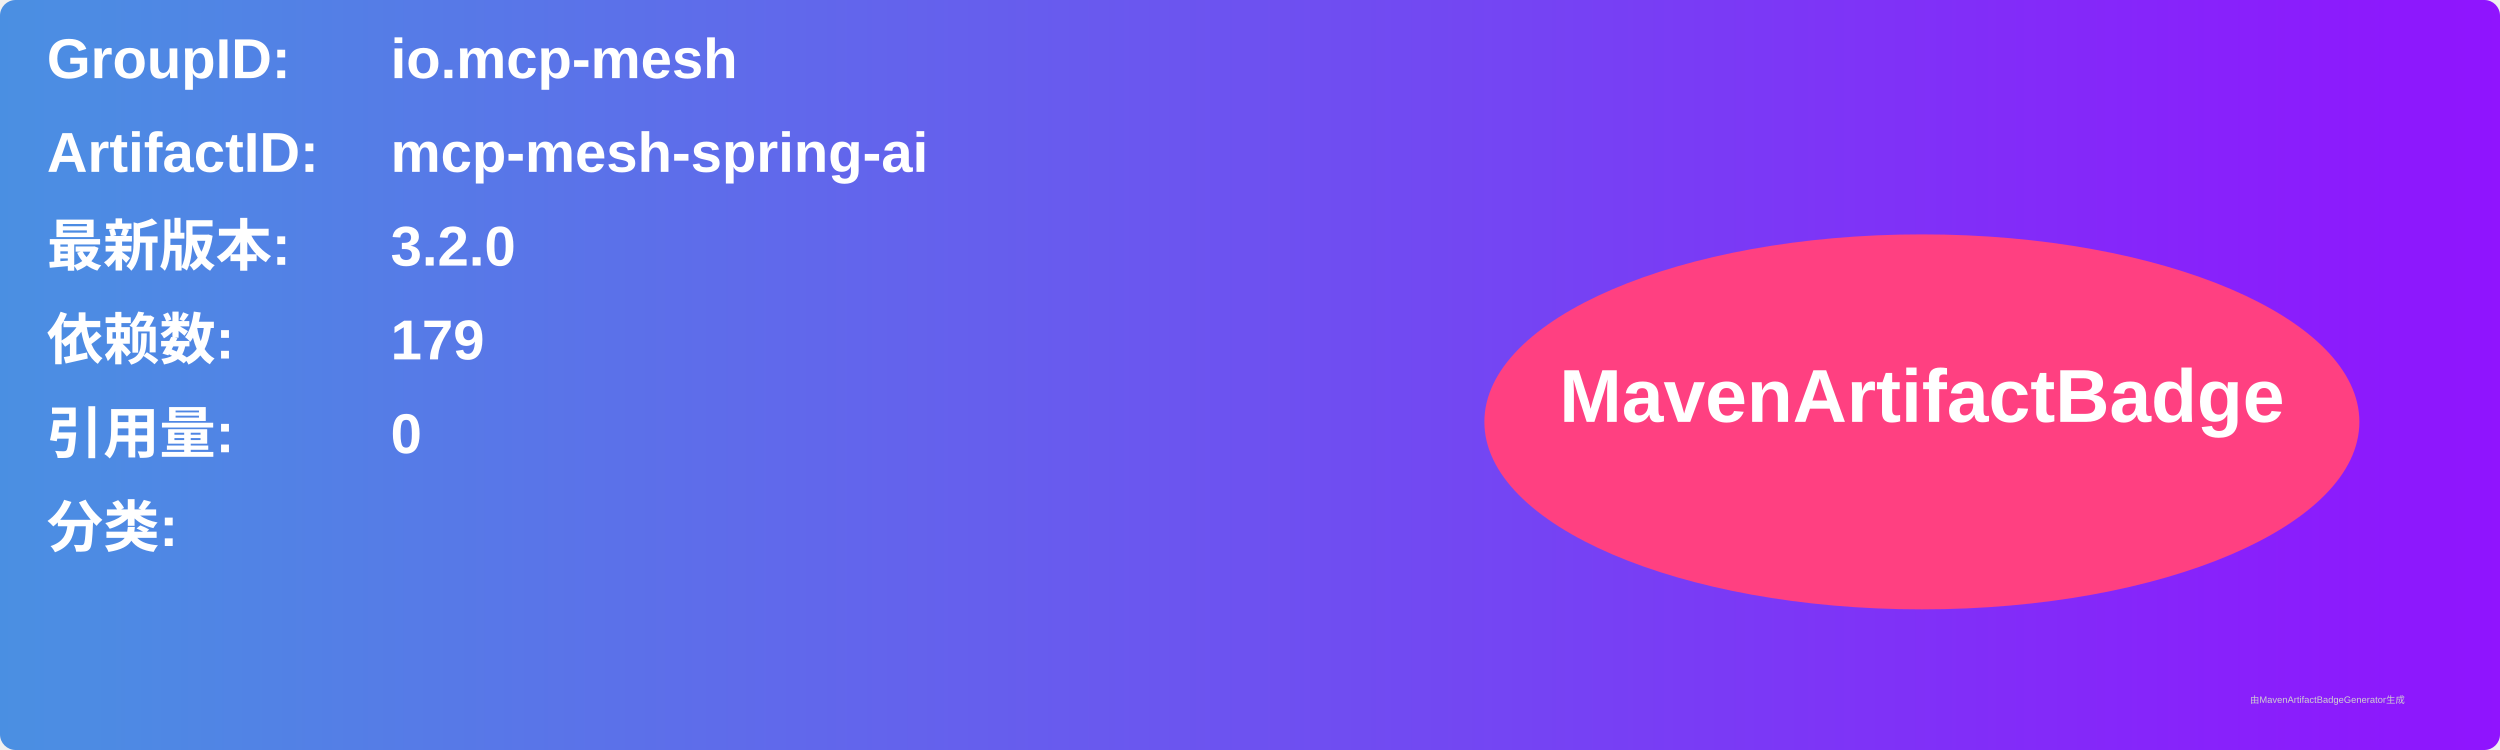
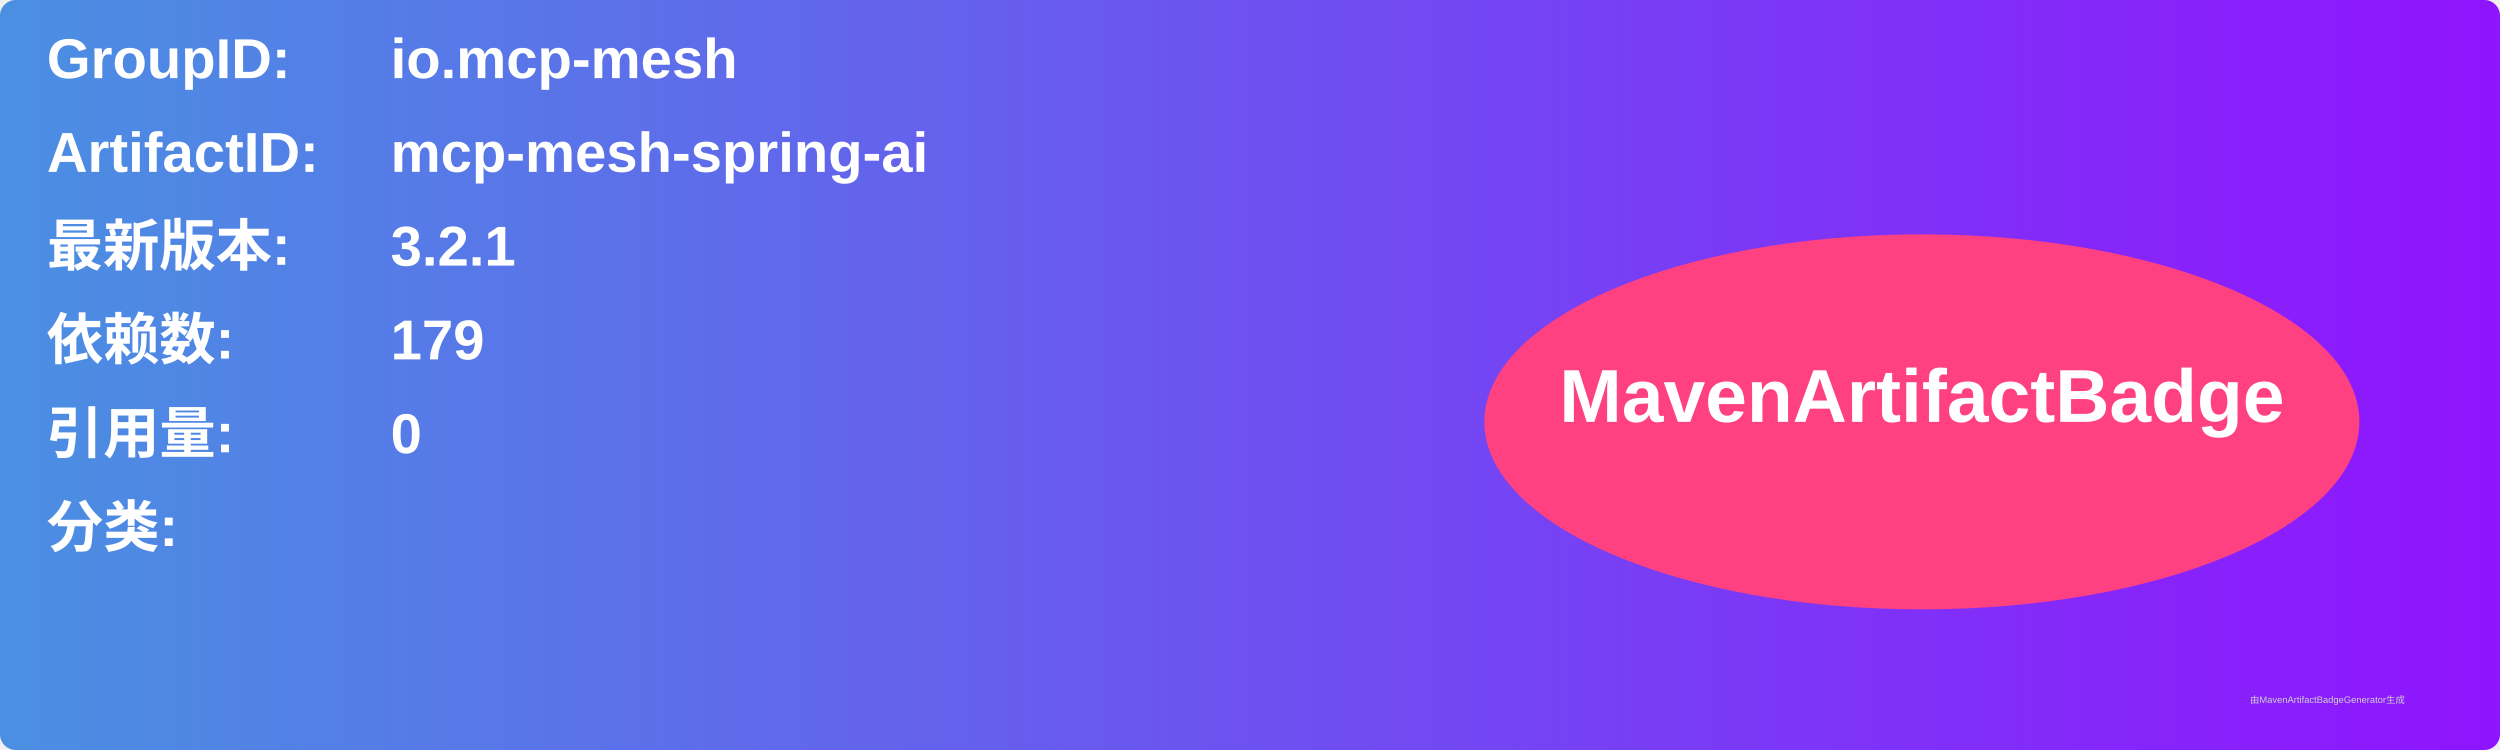
<svg xmlns="http://www.w3.org/2000/svg" width="800" height="240" viewBox="0 0 800 240">
  <linearGradient id="grad" x1="0%" y1="0%" x2="100%" y2="0%">
    <stop offset="0%" stop-color="#4a90e2" />
    <stop offset="100%" stop-color="#9013fe" />
  </linearGradient>
  <rect width="100%" height="100%" rx="5" ry="5" fill="url(#grad)" />
  <g transform="translate(15, 15)">
    <text x="0" y="10" font-family="Arial" font-size="18" fill="white" font-weight="bold" width="260">GroupID:</text>
    <text x="110" y="10" font-family="Arial" font-size="18" fill="white" font-weight="bold" width="460">io.mcp-mesh</text>
    <text x="0" y="40" font-family="Arial" font-size="18" fill="white" font-weight="bold" width="260">ArtifactID:</text>
    <text x="110" y="40" font-family="Arial" font-size="18" fill="white" font-weight="bold" width="460">mcp-mesh-spring-ai</text>
    <text x="0" y="70" font-family="Arial" font-size="18" fill="white" font-weight="bold">最新版本:</text>
    <text x="110" y="70" font-family="Arial" font-size="18" fill="white" font-weight="bold">
-       <tspan font-weight="bold">3.2.0</tspan>
+       <tspan font-weight="bold">3.2.1</tspan>
    </text>
    <text x="0" y="100" font-family="Arial" font-size="18" fill="white" font-weight="bold">依赖数: </text>
    <text x="110" y="100" font-family="Arial" font-size="18" fill="white">
      <tspan font-weight="bold">179</tspan>
    </text>
    <text x="0" y="130" font-family="Arial" font-size="18" fill="white" font-weight="bold">引用量: </text>
    <text x="110" y="130" font-family="Arial" font-size="18" fill="white">
      <tspan font-weight="bold">0</tspan>
    </text>
    <text x="0" y="160" font-family="Arial" font-size="18" fill="white" font-weight="bold">分类:</text>
    <text x="10" y="190" font-family="Arial" font-size="10" fill="white">
      <tspan font-weight="bold" />
    </text>
    <ellipse cx="600" cy="120" rx="140" ry="60" fill="#ff4081" />
    <text x="600" y="120" text-anchor="middle" font-family="Arial" font-size="24" fill="white" font-weight="bold">MavenArtifactBadge</text>
  </g>
  <text x="720" y="225" font-family="Arial" font-size="3" fill="#d0d0d0">由MavenArtifactBadgeGenerator生成</text>
</svg>
